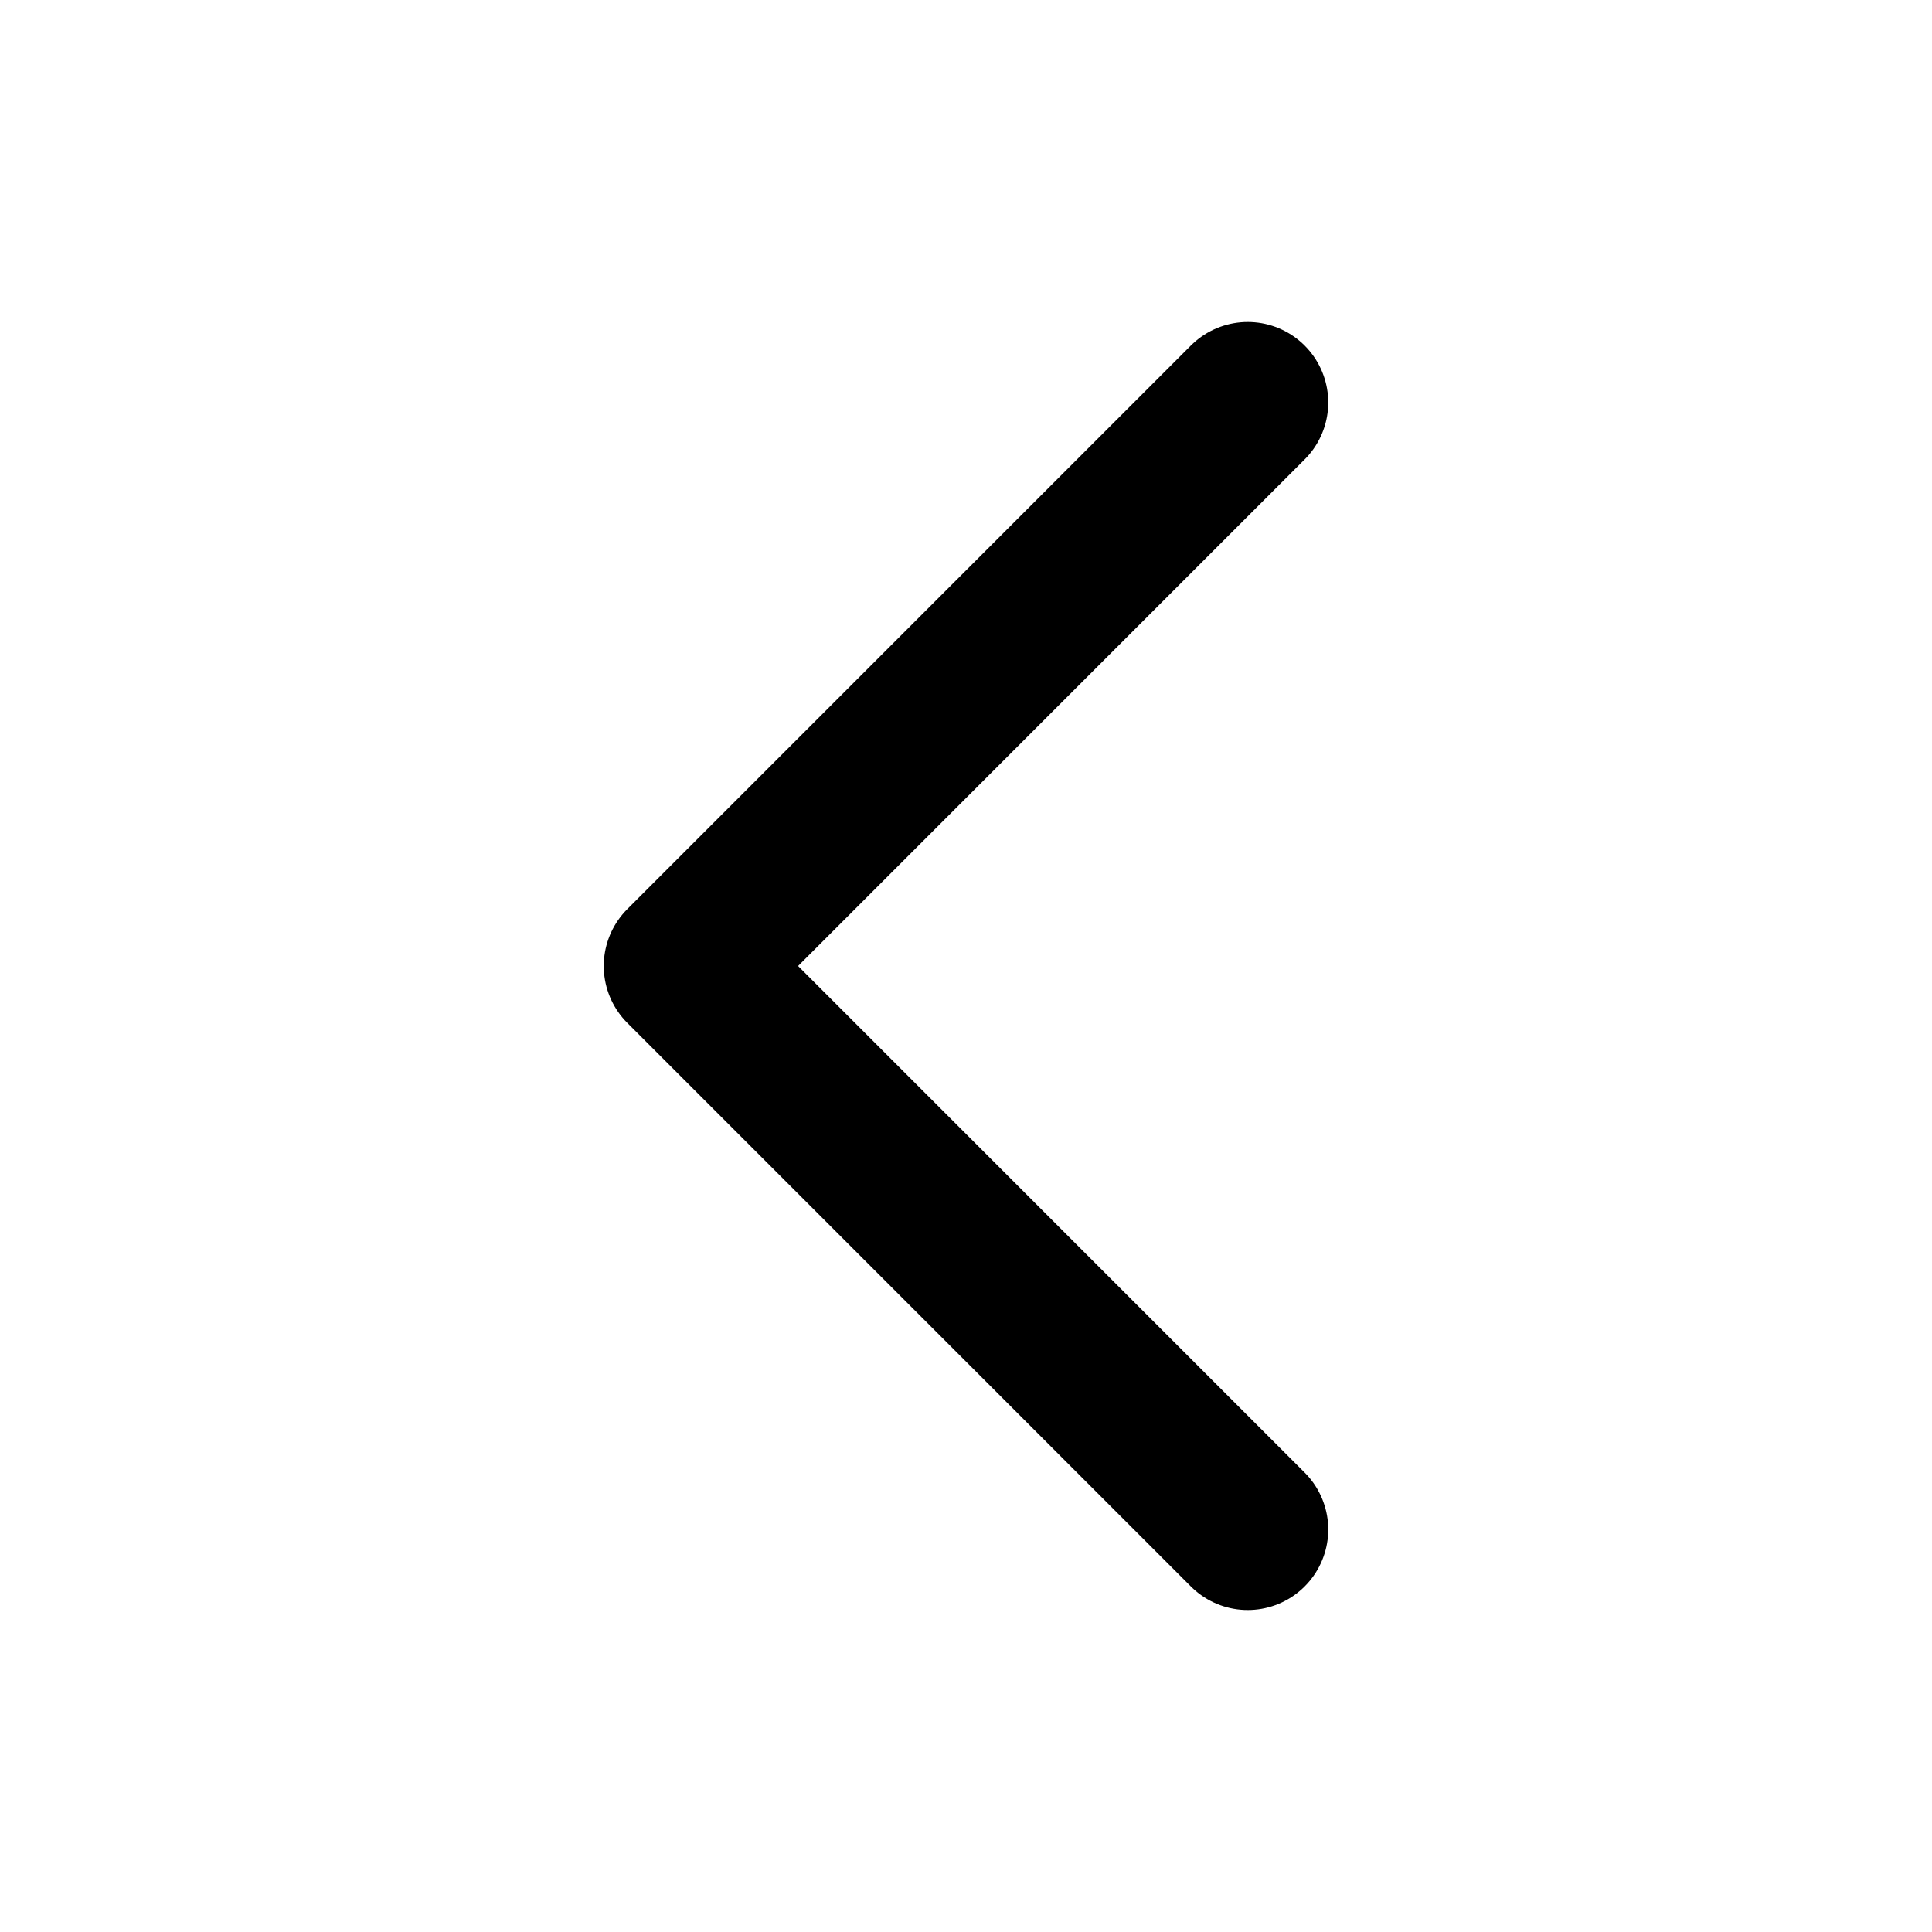
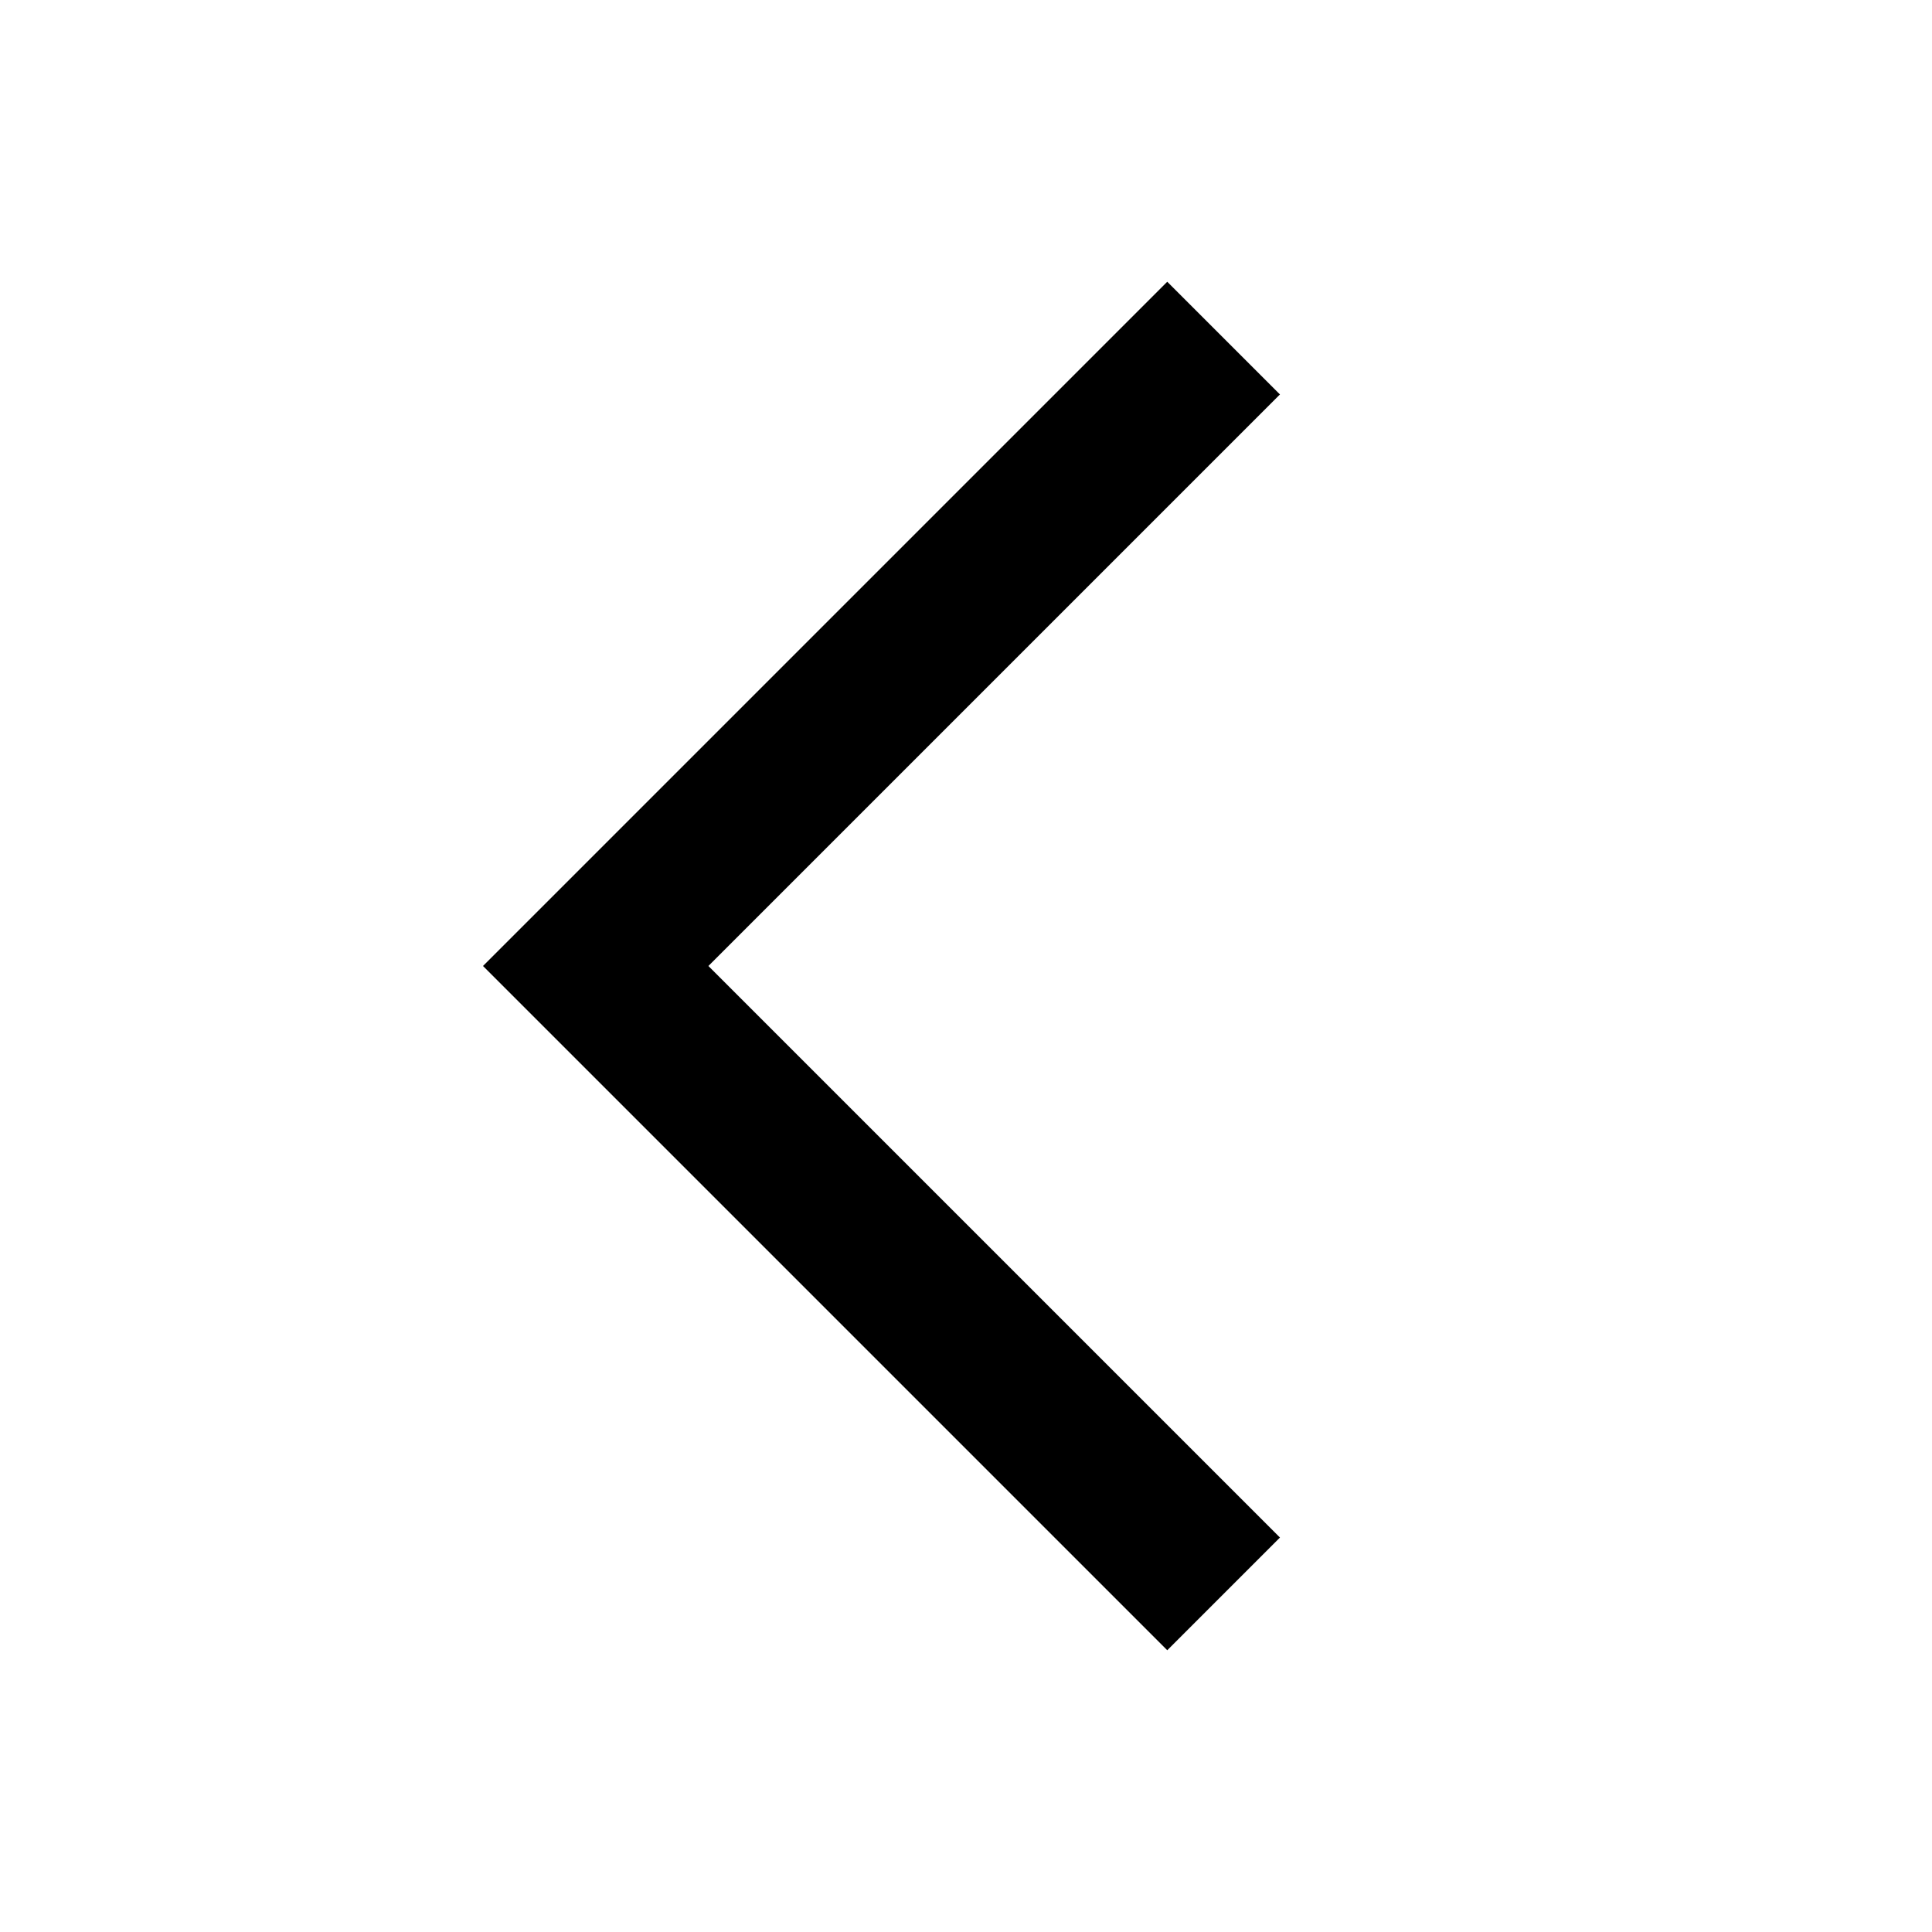
<svg xmlns="http://www.w3.org/2000/svg" width="24" height="24" viewBox="0 0 24 24">
-   <path d="M15.5 5L8.5 12L15.5 19" fill="none" stroke="#000000" stroke-width="2" stroke-linecap="round" stroke-linejoin="round" />
+   <path d="M15.9 4.9L8.8 12L15.9 19.1L14.5 20.5L6 12L14.5 3.5L15.9 4.9Z" fill="#000000" />
</svg>
